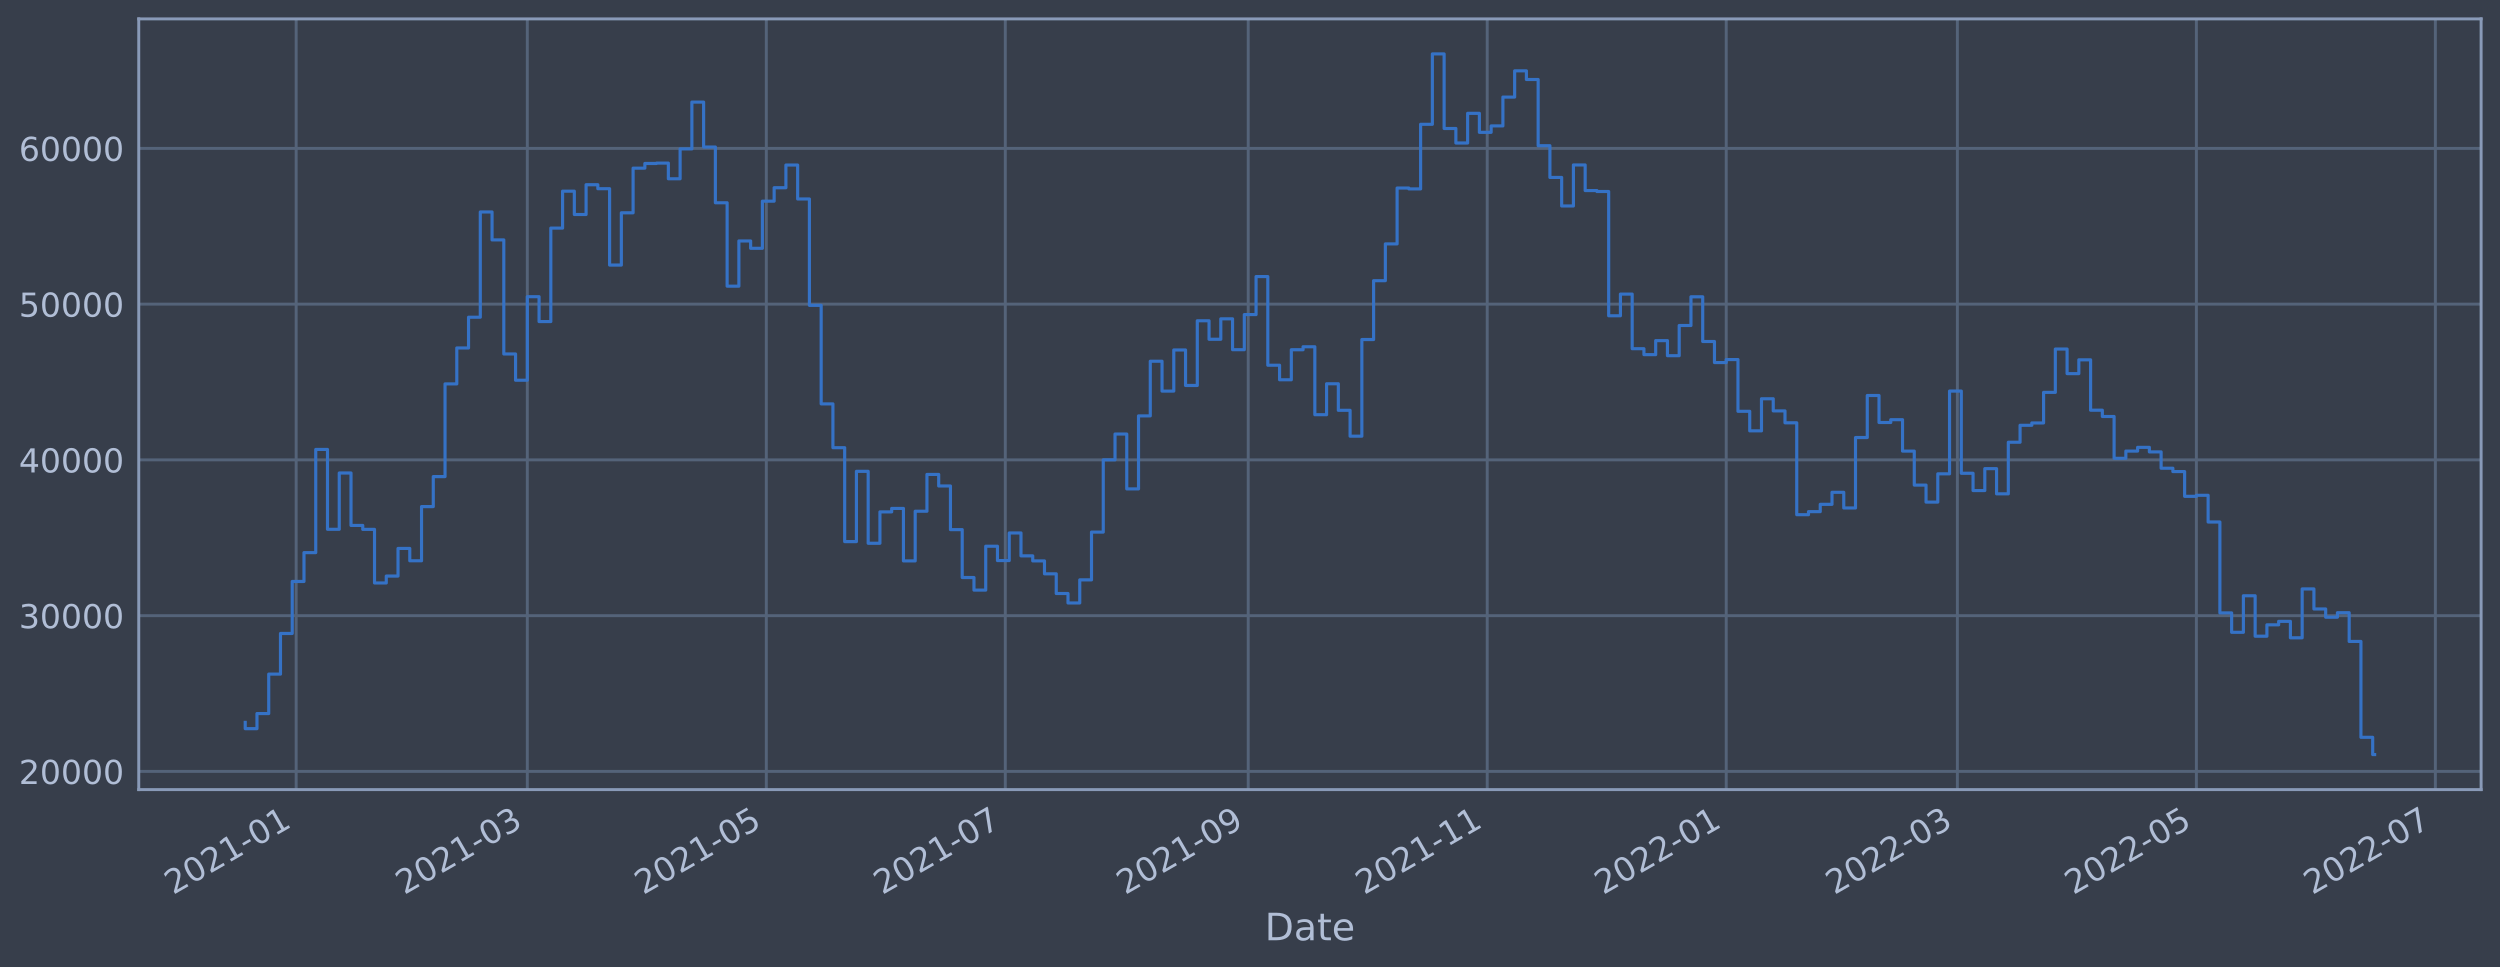
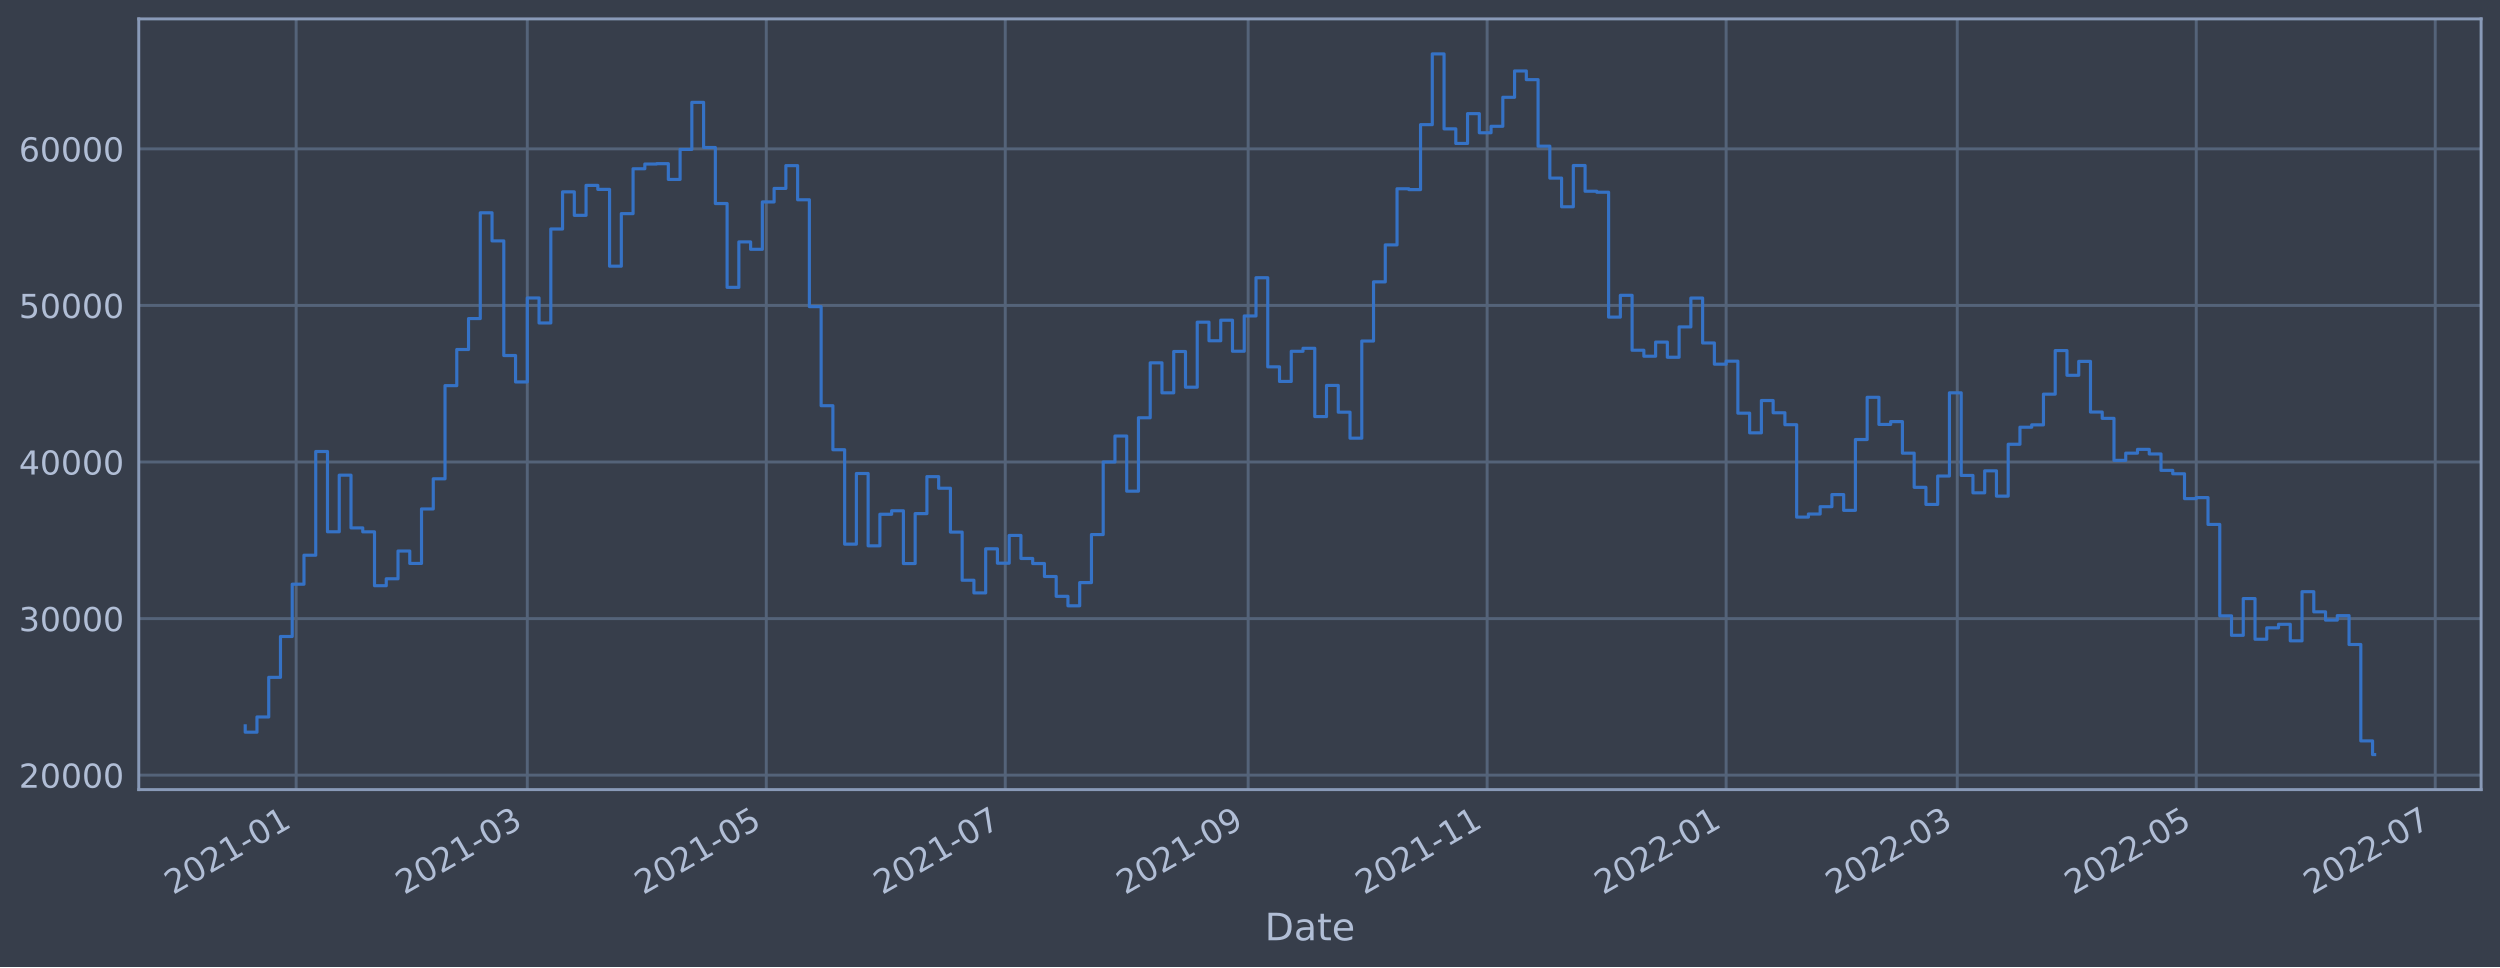
<svg xmlns="http://www.w3.org/2000/svg" xmlns:xlink="http://www.w3.org/1999/xlink" width="952.884pt" height="368.58pt" viewBox="0 0 952.884 368.58" version="1.1">
  <defs>
    <style type="text/css">*{stroke-linejoin: round; stroke-linecap: butt}</style>
  </defs>
  <g id="figure_1">
    <g id="patch_1">
      <path d="M 0 368.58  L 952.884 368.58  L 952.884 0  L 0 0  z " style="fill: #373e4b" />
    </g>
    <g id="axes_1">
      <g id="patch_2">
        <path d="M 52.884 300.96  L 945.684 300.96  L 945.684 7.2  L 52.884 7.2  z " style="fill: #373e4b" />
      </g>
      <g id="matplotlib.axis_1">
        <g id="xtick_1">
          <g id="line2d_1">
-             <path d="M 112.879 300.96  L 112.879 7.2  " clip-path="url(#p6e008b99e7)" style="fill: none; stroke: #546379; stroke-width: 1.12; stroke-linecap: square" />
+             <path d="M 112.878 300.96  L 112.878 7.2  " clip-path="url(#pcb1f0d05b4)" style="fill: none; stroke: #546379; stroke-width: 1.12; stroke-linecap: square" />
          </g>
          <g id="line2d_2" />
          <g id="text_1">
-             <g style="fill: #b1bed6" transform="translate(65.97591 341.1745)rotate(-30)scale(0.126 -0.126)">
+             <g style="fill: #b1bed6" transform="translate(65.97469 341.1745)rotate(-30)scale(0.126 -0.126)">
              <defs>
                <path id="DejaVuSans-32" d="M 1228 531  L 3431 531  L 3431 0  L 469 0  L 469 531  Q 828 903 1448 1529  Q 2069 2156 2228 2338  Q 2531 2678 2651 2914  Q 2772 3150 2772 3378  Q 2772 3750 2511 3984  Q 2250 4219 1831 4219  Q 1534 4219 1204 4116  Q 875 4013 500 3803  L 500 4441  Q 881 4594 1212 4672  Q 1544 4750 1819 4750  Q 2544 4750 2975 4387  Q 3406 4025 3406 3419  Q 3406 3131 3298 2873  Q 3191 2616 2906 2266  Q 2828 2175 2409 1742  Q 1991 1309 1228 531  z " transform="scale(0.015625)" />
                <path id="DejaVuSans-30" d="M 2034 4250  Q 1547 4250 1301 3770  Q 1056 3291 1056 2328  Q 1056 1369 1301 889  Q 1547 409 2034 409  Q 2525 409 2770 889  Q 3016 1369 3016 2328  Q 3016 3291 2770 3770  Q 2525 4250 2034 4250  z M 2034 4750  Q 2819 4750 3233 4129  Q 3647 3509 3647 2328  Q 3647 1150 3233 529  Q 2819 -91 2034 -91  Q 1250 -91 836 529  Q 422 1150 422 2328  Q 422 3509 836 4129  Q 1250 4750 2034 4750  z " transform="scale(0.015625)" />
                <path id="DejaVuSans-31" d="M 794 531  L 1825 531  L 1825 4091  L 703 3866  L 703 4441  L 1819 4666  L 2450 4666  L 2450 531  L 3481 531  L 3481 0  L 794 0  L 794 531  z " transform="scale(0.015625)" />
                <path id="DejaVuSans-2d" d="M 313 2009  L 1997 2009  L 1997 1497  L 313 1497  L 313 2009  z " transform="scale(0.015625)" />
              </defs>
              <use xlink:href="#DejaVuSans-32" />
              <use xlink:href="#DejaVuSans-30" x="63.623" />
              <use xlink:href="#DejaVuSans-32" x="127.246" />
              <use xlink:href="#DejaVuSans-31" x="190.869" />
              <use xlink:href="#DejaVuSans-2d" x="254.492" />
              <use xlink:href="#DejaVuSans-30" x="290.576" />
              <use xlink:href="#DejaVuSans-31" x="354.199" />
            </g>
          </g>
        </g>
        <g id="xtick_2">
          <g id="line2d_3">
-             <path d="M 200.987 300.96  L 200.987 7.2  " clip-path="url(#p6e008b99e7)" style="fill: none; stroke: #546379; stroke-width: 1.12; stroke-linecap: square" />
+             <path d="M 200.98 300.96  L 200.98 7.2  " clip-path="url(#pcb1f0d05b4)" style="fill: none; stroke: #546379; stroke-width: 1.12; stroke-linecap: square" />
          </g>
          <g id="line2d_4" />
          <g id="text_2">
-             <g style="fill: #b1bed6" transform="translate(154.0839 341.1745)rotate(-30)scale(0.126 -0.126)">
+             <g style="fill: #b1bed6" transform="translate(154.0771 341.1745)rotate(-30)scale(0.126 -0.126)">
              <defs>
                <path id="DejaVuSans-33" d="M 2597 2516  Q 3050 2419 3304 2112  Q 3559 1806 3559 1356  Q 3559 666 3084 287  Q 2609 -91 1734 -91  Q 1441 -91 1130 -33  Q 819 25 488 141  L 488 750  Q 750 597 1062 519  Q 1375 441 1716 441  Q 2309 441 2620 675  Q 2931 909 2931 1356  Q 2931 1769 2642 2001  Q 2353 2234 1838 2234  L 1294 2234  L 1294 2753  L 1863 2753  Q 2328 2753 2575 2939  Q 2822 3125 2822 3475  Q 2822 3834 2567 4026  Q 2313 4219 1838 4219  Q 1578 4219 1281 4162  Q 984 4106 628 3988  L 628 4550  Q 988 4650 1302 4700  Q 1616 4750 1894 4750  Q 2613 4750 3031 4423  Q 3450 4097 3450 3541  Q 3450 3153 3228 2886  Q 3006 2619 2597 2516  z " transform="scale(0.015625)" />
              </defs>
              <use xlink:href="#DejaVuSans-32" />
              <use xlink:href="#DejaVuSans-30" x="63.623" />
              <use xlink:href="#DejaVuSans-32" x="127.246" />
              <use xlink:href="#DejaVuSans-31" x="190.869" />
              <use xlink:href="#DejaVuSans-2d" x="254.492" />
              <use xlink:href="#DejaVuSans-30" x="290.576" />
              <use xlink:href="#DejaVuSans-33" x="354.199" />
            </g>
          </g>
        </g>
        <g id="xtick_3">
          <g id="line2d_5">
-             <path d="M 292.082 300.96  L 292.082 7.2  " clip-path="url(#p6e008b99e7)" style="fill: none; stroke: #546379; stroke-width: 1.12; stroke-linecap: square" />
+             <path d="M 292.069 300.96  L 292.069 7.2  " clip-path="url(#pcb1f0d05b4)" style="fill: none; stroke: #546379; stroke-width: 1.12; stroke-linecap: square" />
          </g>
          <g id="line2d_6" />
          <g id="text_3">
-             <g style="fill: #b1bed6" transform="translate(245.1785 341.1745)rotate(-30)scale(0.126 -0.126)">
+             <g style="fill: #b1bed6" transform="translate(245.1661 341.1745)rotate(-30)scale(0.126 -0.126)">
              <defs>
                <path id="DejaVuSans-35" d="M 691 4666  L 3169 4666  L 3169 4134  L 1269 4134  L 1269 2991  Q 1406 3038 1543 3061  Q 1681 3084 1819 3084  Q 2600 3084 3056 2656  Q 3513 2228 3513 1497  Q 3513 744 3044 326  Q 2575 -91 1722 -91  Q 1428 -91 1123 -41  Q 819 9 494 109  L 494 744  Q 775 591 1075 516  Q 1375 441 1709 441  Q 2250 441 2565 725  Q 2881 1009 2881 1497  Q 2881 1984 2565 2268  Q 2250 2553 1709 2553  Q 1456 2553 1204 2497  Q 953 2441 691 2322  L 691 4666  z " transform="scale(0.015625)" />
              </defs>
              <use xlink:href="#DejaVuSans-32" />
              <use xlink:href="#DejaVuSans-30" x="63.623" />
              <use xlink:href="#DejaVuSans-32" x="127.246" />
              <use xlink:href="#DejaVuSans-31" x="190.869" />
              <use xlink:href="#DejaVuSans-2d" x="254.492" />
              <use xlink:href="#DejaVuSans-30" x="290.576" />
              <use xlink:href="#DejaVuSans-35" x="354.199" />
            </g>
          </g>
        </g>
        <g id="xtick_4">
          <g id="line2d_7">
-             <path d="M 383.176 300.96  L 383.176 7.2  " clip-path="url(#p6e008b99e7)" style="fill: none; stroke: #546379; stroke-width: 1.12; stroke-linecap: square" />
+             <path d="M 383.158 300.96  L 383.158 7.2  " clip-path="url(#pcb1f0d05b4)" style="fill: none; stroke: #546379; stroke-width: 1.12; stroke-linecap: square" />
          </g>
          <g id="line2d_8" />
          <g id="text_4">
-             <g style="fill: #b1bed6" transform="translate(336.2732 341.1745)rotate(-30)scale(0.126 -0.126)">
+             <g style="fill: #b1bed6" transform="translate(336.255 341.1745)rotate(-30)scale(0.126 -0.126)">
              <defs>
                <path id="DejaVuSans-37" d="M 525 4666  L 3525 4666  L 3525 4397  L 1831 0  L 1172 0  L 2766 4134  L 525 4134  L 525 4666  z " transform="scale(0.015625)" />
              </defs>
              <use xlink:href="#DejaVuSans-32" />
              <use xlink:href="#DejaVuSans-30" x="63.623" />
              <use xlink:href="#DejaVuSans-32" x="127.246" />
              <use xlink:href="#DejaVuSans-31" x="190.869" />
              <use xlink:href="#DejaVuSans-2d" x="254.492" />
              <use xlink:href="#DejaVuSans-30" x="290.576" />
              <use xlink:href="#DejaVuSans-37" x="354.199" />
            </g>
          </g>
        </g>
        <g id="xtick_5">
          <g id="line2d_9">
-             <path d="M 475.764 300.96  L 475.764 7.2  " clip-path="url(#p6e008b99e7)" style="fill: none; stroke: #546379; stroke-width: 1.12; stroke-linecap: square" />
+             <path d="M 475.741 300.96  L 475.741 7.2  " clip-path="url(#pcb1f0d05b4)" style="fill: none; stroke: #546379; stroke-width: 1.12; stroke-linecap: square" />
          </g>
          <g id="line2d_10" />
          <g id="text_5">
-             <g style="fill: #b1bed6" transform="translate(428.8612 341.1745)rotate(-30)scale(0.126 -0.126)">
+             <g style="fill: #b1bed6" transform="translate(428.8372 341.1745)rotate(-30)scale(0.126 -0.126)">
              <defs>
                <path id="DejaVuSans-39" d="M 703 97  L 703 672  Q 941 559 1184 500  Q 1428 441 1663 441  Q 2288 441 2617 861  Q 2947 1281 2994 2138  Q 2813 1869 2534 1725  Q 2256 1581 1919 1581  Q 1219 1581 811 2004  Q 403 2428 403 3163  Q 403 3881 828 4315  Q 1253 4750 1959 4750  Q 2769 4750 3195 4129  Q 3622 3509 3622 2328  Q 3622 1225 3098 567  Q 2575 -91 1691 -91  Q 1453 -91 1209 -44  Q 966 3 703 97  z M 1959 2075  Q 2384 2075 2632 2365  Q 2881 2656 2881 3163  Q 2881 3666 2632 3958  Q 2384 4250 1959 4250  Q 1534 4250 1286 3958  Q 1038 3666 1038 3163  Q 1038 2656 1286 2365  Q 1534 2075 1959 2075  z " transform="scale(0.015625)" />
              </defs>
              <use xlink:href="#DejaVuSans-32" />
              <use xlink:href="#DejaVuSans-30" x="63.623" />
              <use xlink:href="#DejaVuSans-32" x="127.246" />
              <use xlink:href="#DejaVuSans-31" x="190.869" />
              <use xlink:href="#DejaVuSans-2d" x="254.492" />
              <use xlink:href="#DejaVuSans-30" x="290.576" />
              <use xlink:href="#DejaVuSans-39" x="354.199" />
            </g>
          </g>
        </g>
        <g id="xtick_6">
          <g id="line2d_11">
-             <path d="M 566.859 300.96  L 566.859 7.2  " clip-path="url(#p6e008b99e7)" style="fill: none; stroke: #546379; stroke-width: 1.12; stroke-linecap: square" />
+             <path d="M 566.829 300.96  L 566.829 7.2  " clip-path="url(#pcb1f0d05b4)" style="fill: none; stroke: #546379; stroke-width: 1.12; stroke-linecap: square" />
          </g>
          <g id="line2d_12" />
          <g id="text_6">
-             <g style="fill: #b1bed6" transform="translate(519.9558 341.1745)rotate(-30)scale(0.126 -0.126)">
+             <g style="fill: #b1bed6" transform="translate(519.9262 341.1745)rotate(-30)scale(0.126 -0.126)">
              <use xlink:href="#DejaVuSans-32" />
              <use xlink:href="#DejaVuSans-30" x="63.623" />
              <use xlink:href="#DejaVuSans-32" x="127.246" />
              <use xlink:href="#DejaVuSans-31" x="190.869" />
              <use xlink:href="#DejaVuSans-2d" x="254.492" />
              <use xlink:href="#DejaVuSans-31" x="290.576" />
              <use xlink:href="#DejaVuSans-31" x="354.199" />
            </g>
          </g>
        </g>
        <g id="xtick_7">
          <g id="line2d_13">
-             <path d="M 657.954 300.96  L 657.954 7.2  " clip-path="url(#p6e008b99e7)" style="fill: none; stroke: #546379; stroke-width: 1.12; stroke-linecap: square" />
+             <path d="M 657.918 300.96  L 657.918 7.2  " clip-path="url(#pcb1f0d05b4)" style="fill: none; stroke: #546379; stroke-width: 1.12; stroke-linecap: square" />
          </g>
          <g id="line2d_14" />
          <g id="text_7">
-             <g style="fill: #b1bed6" transform="translate(611.0505 341.1745)rotate(-30)scale(0.126 -0.126)">
+             <g style="fill: #b1bed6" transform="translate(611.0151 341.1745)rotate(-30)scale(0.126 -0.126)">
              <use xlink:href="#DejaVuSans-32" />
              <use xlink:href="#DejaVuSans-30" x="63.623" />
              <use xlink:href="#DejaVuSans-32" x="127.246" />
              <use xlink:href="#DejaVuSans-32" x="190.869" />
              <use xlink:href="#DejaVuSans-2d" x="254.492" />
              <use xlink:href="#DejaVuSans-30" x="290.576" />
              <use xlink:href="#DejaVuSans-31" x="354.199" />
            </g>
          </g>
        </g>
        <g id="xtick_8">
          <g id="line2d_15">
-             <path d="M 746.062 300.96  L 746.062 7.2  " clip-path="url(#p6e008b99e7)" style="fill: none; stroke: #546379; stroke-width: 1.12; stroke-linecap: square" />
+             <path d="M 746.021 300.96  L 746.021 7.2  " clip-path="url(#pcb1f0d05b4)" style="fill: none; stroke: #546379; stroke-width: 1.12; stroke-linecap: square" />
          </g>
          <g id="line2d_16" />
          <g id="text_8">
-             <g style="fill: #b1bed6" transform="translate(699.1584 341.1745)rotate(-30)scale(0.126 -0.126)">
+             <g style="fill: #b1bed6" transform="translate(699.1176 341.1745)rotate(-30)scale(0.126 -0.126)">
              <use xlink:href="#DejaVuSans-32" />
              <use xlink:href="#DejaVuSans-30" x="63.623" />
              <use xlink:href="#DejaVuSans-32" x="127.246" />
              <use xlink:href="#DejaVuSans-32" x="190.869" />
              <use xlink:href="#DejaVuSans-2d" x="254.492" />
              <use xlink:href="#DejaVuSans-30" x="290.576" />
              <use xlink:href="#DejaVuSans-33" x="354.199" />
            </g>
          </g>
        </g>
        <g id="xtick_9">
          <g id="line2d_17">
-             <path d="M 837.156 300.96  L 837.156 7.2  " clip-path="url(#p6e008b99e7)" style="fill: none; stroke: #546379; stroke-width: 1.12; stroke-linecap: square" />
+             <path d="M 837.11 300.96  L 837.11 7.2  " clip-path="url(#pcb1f0d05b4)" style="fill: none; stroke: #546379; stroke-width: 1.12; stroke-linecap: square" />
          </g>
          <g id="line2d_18" />
          <g id="text_9">
-             <g style="fill: #b1bed6" transform="translate(790.2531 341.1745)rotate(-30)scale(0.126 -0.126)">
+             <g style="fill: #b1bed6" transform="translate(790.2065 341.1745)rotate(-30)scale(0.126 -0.126)">
              <use xlink:href="#DejaVuSans-32" />
              <use xlink:href="#DejaVuSans-30" x="63.623" />
              <use xlink:href="#DejaVuSans-32" x="127.246" />
              <use xlink:href="#DejaVuSans-32" x="190.869" />
              <use xlink:href="#DejaVuSans-2d" x="254.492" />
              <use xlink:href="#DejaVuSans-30" x="290.576" />
              <use xlink:href="#DejaVuSans-35" x="354.199" />
            </g>
          </g>
        </g>
        <g id="xtick_10">
          <g id="line2d_19">
-             <path d="M 928.251 300.96  L 928.251 7.2  " clip-path="url(#p6e008b99e7)" style="fill: none; stroke: #546379; stroke-width: 1.12; stroke-linecap: square" />
+             <path d="M 928.199 300.96  L 928.199 7.2  " clip-path="url(#pcb1f0d05b4)" style="fill: none; stroke: #546379; stroke-width: 1.12; stroke-linecap: square" />
          </g>
          <g id="line2d_20" />
          <g id="text_10">
-             <g style="fill: #b1bed6" transform="translate(881.3477 341.1745)rotate(-30)scale(0.126 -0.126)">
+             <g style="fill: #b1bed6" transform="translate(881.2955 341.1745)rotate(-30)scale(0.126 -0.126)">
              <use xlink:href="#DejaVuSans-32" />
              <use xlink:href="#DejaVuSans-30" x="63.623" />
              <use xlink:href="#DejaVuSans-32" x="127.246" />
              <use xlink:href="#DejaVuSans-32" x="190.869" />
              <use xlink:href="#DejaVuSans-2d" x="254.492" />
              <use xlink:href="#DejaVuSans-30" x="290.576" />
              <use xlink:href="#DejaVuSans-37" x="354.199" />
            </g>
          </g>
        </g>
        <g id="text_11">
          <g style="fill: #b1bed6" transform="translate(482.0746 358.3856)scale(0.144 -0.144)">
            <defs>
              <path id="DejaVuSans-44" d="M 1259 4147  L 1259 519  L 2022 519  Q 2988 519 3436 956  Q 3884 1394 3884 2338  Q 3884 3275 3436 3711  Q 2988 4147 2022 4147  L 1259 4147  z M 628 4666  L 1925 4666  Q 3281 4666 3915 4102  Q 4550 3538 4550 2338  Q 4550 1131 3912 565  Q 3275 0 1925 0  L 628 0  L 628 4666  z " transform="scale(0.015625)" />
              <path id="DejaVuSans-61" d="M 2194 1759  Q 1497 1759 1228 1600  Q 959 1441 959 1056  Q 959 750 1161 570  Q 1363 391 1709 391  Q 2188 391 2477 730  Q 2766 1069 2766 1631  L 2766 1759  L 2194 1759  z M 3341 1997  L 3341 0  L 2766 0  L 2766 531  Q 2569 213 2275 61  Q 1981 -91 1556 -91  Q 1019 -91 701 211  Q 384 513 384 1019  Q 384 1609 779 1909  Q 1175 2209 1959 2209  L 2766 2209  L 2766 2266  Q 2766 2663 2505 2880  Q 2244 3097 1772 3097  Q 1472 3097 1187 3025  Q 903 2953 641 2809  L 641 3341  Q 956 3463 1253 3523  Q 1550 3584 1831 3584  Q 2591 3584 2966 3190  Q 3341 2797 3341 1997  z " transform="scale(0.015625)" />
              <path id="DejaVuSans-74" d="M 1172 4494  L 1172 3500  L 2356 3500  L 2356 3053  L 1172 3053  L 1172 1153  Q 1172 725 1289 603  Q 1406 481 1766 481  L 2356 481  L 2356 0  L 1766 0  Q 1100 0 847 248  Q 594 497 594 1153  L 594 3053  L 172 3053  L 172 3500  L 594 3500  L 594 4494  L 1172 4494  z " transform="scale(0.015625)" />
              <path id="DejaVuSans-65" d="M 3597 1894  L 3597 1613  L 953 1613  Q 991 1019 1311 708  Q 1631 397 2203 397  Q 2534 397 2845 478  Q 3156 559 3463 722  L 3463 178  Q 3153 47 2828 -22  Q 2503 -91 2169 -91  Q 1331 -91 842 396  Q 353 884 353 1716  Q 353 2575 817 3079  Q 1281 3584 2069 3584  Q 2775 3584 3186 3129  Q 3597 2675 3597 1894  z M 3022 2063  Q 3016 2534 2758 2815  Q 2500 3097 2075 3097  Q 1594 3097 1305 2825  Q 1016 2553 972 2059  L 3022 2063  z " transform="scale(0.015625)" />
            </defs>
            <use xlink:href="#DejaVuSans-44" />
            <use xlink:href="#DejaVuSans-61" x="77.002" />
            <use xlink:href="#DejaVuSans-74" x="138.281" />
            <use xlink:href="#DejaVuSans-65" x="177.49" />
          </g>
        </g>
      </g>
      <g id="matplotlib.axis_2">
        <g id="ytick_1">
          <g id="line2d_21">
-             <path d="M 52.884 294.031  L 945.684 294.031  " clip-path="url(#p6e008b99e7)" style="fill: none; stroke: #546379; stroke-width: 1.12; stroke-linecap: square" />
+             <path d="M 52.884 295.453  L 945.684 295.453  " clip-path="url(#pcb1f0d05b4)" style="fill: none; stroke: #546379; stroke-width: 1.12; stroke-linecap: square" />
          </g>
          <g id="line2d_22" />
          <g id="text_12">
-             <g style="fill: #b1bed6" transform="translate(7.2 298.8176)scale(0.126 -0.126)">
+             <g style="fill: #b1bed6" transform="translate(7.2 300.2396)scale(0.126 -0.126)">
              <use xlink:href="#DejaVuSans-32" />
              <use xlink:href="#DejaVuSans-30" x="63.623" />
              <use xlink:href="#DejaVuSans-30" x="127.246" />
              <use xlink:href="#DejaVuSans-30" x="190.869" />
              <use xlink:href="#DejaVuSans-30" x="254.492" />
            </g>
          </g>
        </g>
        <g id="ytick_2">
          <g id="line2d_23">
-             <path d="M 52.884 234.661  L 945.684 234.661  " clip-path="url(#p6e008b99e7)" style="fill: none; stroke: #546379; stroke-width: 1.12; stroke-linecap: square" />
+             <path d="M 52.884 235.774  L 945.684 235.774  " clip-path="url(#pcb1f0d05b4)" style="fill: none; stroke: #546379; stroke-width: 1.12; stroke-linecap: square" />
          </g>
          <g id="line2d_24" />
          <g id="text_13">
-             <g style="fill: #b1bed6" transform="translate(7.2 239.4479)scale(0.126 -0.126)">
+             <g style="fill: #b1bed6" transform="translate(7.2 240.5612)scale(0.126 -0.126)">
              <use xlink:href="#DejaVuSans-33" />
              <use xlink:href="#DejaVuSans-30" x="63.623" />
              <use xlink:href="#DejaVuSans-30" x="127.246" />
              <use xlink:href="#DejaVuSans-30" x="190.869" />
              <use xlink:href="#DejaVuSans-30" x="254.492" />
            </g>
          </g>
        </g>
        <g id="ytick_3">
          <g id="line2d_25">
-             <path d="M 52.884 175.291  L 945.684 175.291  " clip-path="url(#p6e008b99e7)" style="fill: none; stroke: #546379; stroke-width: 1.12; stroke-linecap: square" />
+             <path d="M 52.884 176.096  L 945.684 176.096  " clip-path="url(#pcb1f0d05b4)" style="fill: none; stroke: #546379; stroke-width: 1.12; stroke-linecap: square" />
          </g>
          <g id="line2d_26" />
          <g id="text_14">
-             <g style="fill: #b1bed6" transform="translate(7.2 180.0782)scale(0.126 -0.126)">
+             <g style="fill: #b1bed6" transform="translate(7.2 180.8828)scale(0.126 -0.126)">
              <defs>
                <path id="DejaVuSans-34" d="M 2419 4116  L 825 1625  L 2419 1625  L 2419 4116  z M 2253 4666  L 3047 4666  L 3047 1625  L 3713 1625  L 3713 1100  L 3047 1100  L 3047 0  L 2419 0  L 2419 1100  L 313 1100  L 313 1709  L 2253 4666  z " transform="scale(0.015625)" />
              </defs>
              <use xlink:href="#DejaVuSans-34" />
              <use xlink:href="#DejaVuSans-30" x="63.623" />
              <use xlink:href="#DejaVuSans-30" x="127.246" />
              <use xlink:href="#DejaVuSans-30" x="190.869" />
              <use xlink:href="#DejaVuSans-30" x="254.492" />
            </g>
          </g>
        </g>
        <g id="ytick_4">
          <g id="line2d_27">
-             <path d="M 52.884 115.922  L 945.684 115.922  " clip-path="url(#p6e008b99e7)" style="fill: none; stroke: #546379; stroke-width: 1.12; stroke-linecap: square" />
+             <path d="M 52.884 116.417  L 945.684 116.417  " clip-path="url(#pcb1f0d05b4)" style="fill: none; stroke: #546379; stroke-width: 1.12; stroke-linecap: square" />
          </g>
          <g id="line2d_28" />
          <g id="text_15">
-             <g style="fill: #b1bed6" transform="translate(7.2 120.7086)scale(0.126 -0.126)">
+             <g style="fill: #b1bed6" transform="translate(7.2 121.2045)scale(0.126 -0.126)">
              <use xlink:href="#DejaVuSans-35" />
              <use xlink:href="#DejaVuSans-30" x="63.623" />
              <use xlink:href="#DejaVuSans-30" x="127.246" />
              <use xlink:href="#DejaVuSans-30" x="190.869" />
              <use xlink:href="#DejaVuSans-30" x="254.492" />
            </g>
          </g>
        </g>
        <g id="ytick_5">
          <g id="line2d_29">
-             <path d="M 52.884 56.552  L 945.684 56.552  " clip-path="url(#p6e008b99e7)" style="fill: none; stroke: #546379; stroke-width: 1.12; stroke-linecap: square" />
+             <path d="M 52.884 56.739  L 945.684 56.739  " clip-path="url(#pcb1f0d05b4)" style="fill: none; stroke: #546379; stroke-width: 1.12; stroke-linecap: square" />
          </g>
          <g id="line2d_30" />
          <g id="text_16">
-             <g style="fill: #b1bed6" transform="translate(7.2 61.3389)scale(0.126 -0.126)">
+             <g style="fill: #b1bed6" transform="translate(7.2 61.52608)scale(0.126 -0.126)">
              <defs>
                <path id="DejaVuSans-36" d="M 2113 2584  Q 1688 2584 1439 2293  Q 1191 2003 1191 1497  Q 1191 994 1439 701  Q 1688 409 2113 409  Q 2538 409 2786 701  Q 3034 994 3034 1497  Q 3034 2003 2786 2293  Q 2538 2584 2113 2584  z M 3366 4563  L 3366 3988  Q 3128 4100 2886 4159  Q 2644 4219 2406 4219  Q 1781 4219 1451 3797  Q 1122 3375 1075 2522  Q 1259 2794 1537 2939  Q 1816 3084 2150 3084  Q 2853 3084 3261 2657  Q 3669 2231 3669 1497  Q 3669 778 3244 343  Q 2819 -91 2113 -91  Q 1303 -91 875 529  Q 447 1150 447 2328  Q 447 3434 972 4092  Q 1497 4750 2381 4750  Q 2619 4750 2861 4703  Q 3103 4656 3366 4563  z " transform="scale(0.015625)" />
              </defs>
              <use xlink:href="#DejaVuSans-36" />
              <use xlink:href="#DejaVuSans-30" x="63.623" />
              <use xlink:href="#DejaVuSans-30" x="127.246" />
              <use xlink:href="#DejaVuSans-30" x="190.869" />
              <use xlink:href="#DejaVuSans-30" x="254.492" />
            </g>
          </g>
        </g>
      </g>
      <g id="line2d_31">
-         <path d="M 93.466 275.324  L 93.466 277.731  L 97.946 277.731  L 97.946 271.972  L 102.426 271.972  L 102.426 256.945  L 106.906 256.945  L 106.906 241.449  L 111.386 241.449  L 111.386 221.627  L 115.866 221.627  L 115.866 210.636  L 120.346 210.636  L 120.346 171.312  L 124.826 171.312  L 124.826 201.741  L 129.306 201.741  L 129.306 180.287  L 133.786 180.287  L 133.786 200.268  L 138.266 200.268  L 138.266 201.776  L 142.746 201.776  L 142.746 222.195  L 147.226 222.195  L 147.226 219.57  L 151.706 219.57  L 151.706 209.047  L 156.186 209.047  L 156.186 213.746  L 160.667 213.746  L 160.667 193.09  L 165.147 193.09  L 165.147 181.655  L 169.627 181.655  L 169.627 146.33  L 174.107 146.33  L 174.107 132.633  L 178.587 132.633  L 178.587 120.908  L 183.067 120.908  L 183.067 80.795  L 187.547 80.795  L 187.547 91.441  L 192.027 91.441  L 192.027 134.917  L 196.507 134.917  L 196.507 144.93  L 200.987 144.93  L 200.987 113.085  L 205.467 113.085  L 205.467 122.562  L 209.947 122.562  L 209.947 86.94  L 214.427 86.94  L 214.427 72.859  L 218.907 72.859  L 218.907 81.756  L 223.387 81.756  L 223.387 70.409  L 227.868 70.409  L 227.868 71.922  L 232.348 71.922  L 232.348 101.03  L 236.828 101.03  L 236.828 81.108  L 241.308 81.108  L 241.308 64.091  L 245.788 64.091  L 245.788 62.303  L 250.268 62.303  L 250.268 62.168  L 254.748 62.168  L 254.748 68.137  L 259.228 68.137  L 259.228 56.76  L 263.708 56.76  L 263.708 38.924  L 268.188 38.924  L 268.188 56.035  L 272.668 56.035  L 272.668 77.284  L 277.148 77.284  L 277.148 109.075  L 281.628 109.075  L 281.628 91.837  L 286.108 91.837  L 286.108 94.643  L 290.588 94.643  L 290.588 76.675  L 295.068 76.675  L 295.068 71.553  L 299.549 71.553  L 299.549 62.912  L 304.029 62.912  L 304.029 75.847  L 308.509 75.847  L 308.509 116.382  L 312.989 116.382  L 312.989 153.94  L 317.469 153.94  L 317.469 170.635  L 321.949 170.635  L 321.949 206.433  L 326.429 206.433  L 326.429 179.649  L 330.909 179.649  L 330.909 207.068  L 335.389 207.068  L 335.389 195.105  L 339.869 195.105  L 339.869 193.782  L 344.349 193.782  L 344.349 213.793  L 348.829 213.793  L 348.829 194.856  L 353.309 194.856  L 353.309 180.831  L 357.789 180.831  L 357.789 185.236  L 362.269 185.236  L 362.269 201.864  L 366.75 201.864  L 366.75 220.13  L 371.23 220.13  L 371.23 224.921  L 375.71 224.921  L 375.71 208.202  L 380.19 208.202  L 380.19 213.663  L 384.67 213.663  L 384.67 203.14  L 389.15 203.14  L 389.15 211.869  L 393.63 211.869  L 393.63 213.789  L 398.11 213.789  L 398.11 218.711  L 402.59 218.711  L 402.59 226.223  L 407.07 226.223  L 407.07 229.817  L 411.55 229.817  L 411.55 221.018  L 416.03 221.018  L 416.03 202.808  L 420.51 202.808  L 420.51 175.276  L 424.99 175.276  L 424.99 165.441  L 429.47 165.441  L 429.47 186.346  L 433.951 186.346  L 433.951 158.514  L 438.431 158.514  L 438.431 137.69  L 442.911 137.69  L 442.911 149.063  L 447.391 149.063  L 447.391 133.398  L 451.871 133.398  L 451.871 146.925  L 456.351 146.925  L 456.351 122.262  L 460.831 122.262  L 460.831 129.312  L 465.311 129.312  L 465.311 121.521  L 469.791 121.521  L 469.791 133.289  L 474.271 133.289  L 474.271 119.905  L 478.751 119.905  L 478.751 105.419  L 483.231 105.419  L 483.231 139.204  L 487.711 139.204  L 487.711 144.747  L 492.191 144.747  L 492.191 133.304  L 496.671 133.304  L 496.671 132.167  L 501.151 132.167  L 501.151 158.065  L 505.632 158.065  L 505.632 146.266  L 510.112 146.266  L 510.112 156.396  L 514.592 156.396  L 514.592 166.253  L 519.072 166.253  L 519.072 129.416  L 523.552 129.416  L 523.552 106.981  L 528.032 106.981  L 528.032 92.962  L 532.512 92.962  L 532.512 71.679  L 536.992 71.679  L 536.992 72.001  L 541.472 72.001  L 541.472 47.372  L 545.952 47.372  L 545.952 20.553  L 550.432 20.553  L 550.432 48.969  L 554.912 48.969  L 554.912 54.503  L 559.392 54.503  L 559.392 43.199  L 563.872 43.199  L 563.872 50.44  L 568.352 50.44  L 568.352 47.992  L 572.833 47.992  L 572.833 37  L 577.313 37  L 577.313 27.005  L 581.793 27.005  L 581.793 30.305  L 586.273 30.305  L 586.273 55.529  L 590.753 55.529  L 590.753 67.636  L 595.233 67.636  L 595.233 78.51  L 599.713 78.51  L 599.713 62.872  L 604.193 62.872  L 604.193 72.628  L 608.673 72.628  L 608.673 72.999  L 613.153 72.999  L 613.153 120.351  L 617.633 120.351  L 617.633 112.09  L 622.113 112.09  L 622.113 132.916  L 626.593 132.916  L 626.593 135.175  L 631.073 135.175  L 631.073 129.824  L 635.553 129.824  L 635.553 135.577  L 640.033 135.577  L 640.033 124.065  L 644.514 124.065  L 644.514 113.126  L 648.994 113.126  L 648.994 130.163  L 653.474 130.163  L 653.474 138.188  L 657.954 138.188  L 657.954 137.045  L 662.434 137.045  L 662.434 156.764  L 666.914 156.764  L 666.914 164.222  L 671.394 164.222  L 671.394 151.983  L 675.874 151.983  L 675.874 156.61  L 680.354 156.61  L 680.354 161.152  L 684.834 161.152  L 684.834 196.184  L 689.314 196.184  L 689.314 195.009  L 693.794 195.009  L 693.794 192.23  L 698.274 192.23  L 698.274 187.648  L 702.754 187.648  L 702.754 193.621  L 707.234 193.621  L 707.234 166.769  L 711.715 166.769  L 711.715 150.752  L 716.195 150.752  L 716.195 161.035  L 720.675 161.035  L 720.675 159.968  L 725.155 159.968  L 725.155 171.933  L 729.635 171.933  L 729.635 184.895  L 734.115 184.895  L 734.115 191.372  L 738.595 191.372  L 738.595 180.611  L 743.075 180.611  L 743.075 149.057  L 747.555 149.057  L 747.555 180.39  L 752.035 180.39  L 752.035 186.972  L 756.515 186.972  L 756.515 178.628  L 760.995 178.628  L 760.995 188.231  L 765.475 188.231  L 765.475 168.564  L 769.955 168.564  L 769.955 162.097  L 774.435 162.097  L 774.435 161.205  L 778.916 161.205  L 778.916 149.558  L 783.396 149.558  L 783.396 133.044  L 787.876 133.044  L 787.876 142.405  L 792.356 142.405  L 792.356 137.143  L 796.836 137.143  L 796.836 156.351  L 801.316 156.351  L 801.316 158.741  L 805.796 158.741  L 805.796 174.684  L 810.276 174.684  L 810.276 171.93  L 814.756 171.93  L 814.756 170.508  L 819.236 170.508  L 819.236 172.24  L 823.716 172.24  L 823.716 178.464  L 828.196 178.464  L 828.196 179.748  L 832.676 179.748  L 832.676 189.177  L 837.156 189.177  L 837.156 188.785  L 841.636 188.785  L 841.636 198.962  L 846.116 198.962  L 846.116 233.618  L 850.597 233.618  L 850.597 241.007  L 855.077 241.007  L 855.077 227.077  L 859.557 227.077  L 859.557 242.492  L 864.037 242.492  L 864.037 238.164  L 868.517 238.164  L 868.517 236.83  L 872.997 236.83  L 872.997 243.098  L 877.477 243.098  L 877.477 224.476  L 881.957 224.476  L 881.957 232.109  L 886.437 232.109  L 886.437 235.247  L 890.917 235.247  L 890.917 233.537  L 895.397 233.537  L 895.397 244.49  L 899.877 244.49  L 899.877 281.033  L 904.357 281.033  L 904.357 287.607  L 905.102 287.607  L 905.102 287.607  " clip-path="url(#p6e008b99e7)" style="fill: none; stroke: #3572c6; stroke-width: 1.2; stroke-linecap: square" />
+         <path d="M 93.466 276.649  L 93.466 279.068  L 97.945 279.068  L 97.945 273.279  L 102.425 273.279  L 102.425 258.174  L 106.905 258.174  L 106.905 242.598  L 111.385 242.598  L 111.385 222.672  L 115.864 222.672  L 115.864 211.624  L 120.344 211.624  L 120.344 172.096  L 124.824 172.096  L 124.824 202.683  L 129.304 202.683  L 129.304 181.118  L 133.784 181.118  L 133.784 201.202  L 138.263 201.202  L 138.263 202.718  L 142.743 202.718  L 142.743 223.243  L 147.223 223.243  L 147.223 220.605  L 151.703 220.605  L 151.703 210.027  L 156.183 210.027  L 156.183 214.75  L 160.662 214.75  L 160.662 193.987  L 165.142 193.987  L 165.142 182.493  L 169.622 182.493  L 169.622 146.984  L 174.102 146.984  L 174.102 133.216  L 178.581 133.216  L 178.581 121.43  L 183.061 121.43  L 183.061 81.109  L 187.541 81.109  L 187.541 91.81  L 192.021 91.81  L 192.021 135.512  L 196.501 135.512  L 196.501 145.577  L 200.98 145.577  L 200.98 113.567  L 205.46 113.567  L 205.46 123.092  L 209.94 123.092  L 209.94 87.285  L 214.42 87.285  L 214.42 73.131  L 218.9 73.131  L 218.9 82.074  L 223.379 82.074  L 223.379 70.669  L 227.859 70.669  L 227.859 72.189  L 232.339 72.189  L 232.339 101.449  L 236.819 101.449  L 236.819 81.422  L 241.298 81.422  L 241.298 64.317  L 245.778 64.317  L 245.778 62.52  L 250.258 62.52  L 250.258 62.384  L 254.738 62.384  L 254.738 68.385  L 259.218 68.385  L 259.218 56.949  L 263.697 56.949  L 263.697 39.02  L 268.177 39.02  L 268.177 56.219  L 272.657 56.219  L 272.657 77.579  L 277.137 77.579  L 277.137 109.536  L 281.617 109.536  L 281.617 92.208  L 286.096 92.208  L 286.096 95.028  L 290.576 95.028  L 290.576 76.967  L 295.056 76.967  L 295.056 71.818  L 299.536 71.818  L 299.536 63.132  L 304.015 63.132  L 304.015 76.135  L 308.495 76.135  L 308.495 116.88  L 312.975 116.88  L 312.975 154.634  L 317.455 154.634  L 317.455 171.415  L 321.935 171.415  L 321.935 207.4  L 326.414 207.4  L 326.414 180.476  L 330.894 180.476  L 330.894 208.038  L 335.374 208.038  L 335.374 196.013  L 339.854 196.013  L 339.854 194.683  L 344.334 194.683  L 344.334 214.798  L 348.813 214.798  L 348.813 195.762  L 353.293 195.762  L 353.293 181.665  L 357.773 181.665  L 357.773 186.093  L 362.253 186.093  L 362.253 202.807  L 366.732 202.807  L 366.732 221.167  L 371.212 221.167  L 371.212 225.983  L 375.692 225.983  L 375.692 209.178  L 380.172 209.178  L 380.172 214.667  L 384.652 214.667  L 384.652 204.089  L 389.131 204.089  L 389.131 212.863  L 393.611 212.863  L 393.611 214.794  L 398.091 214.794  L 398.091 219.741  L 402.571 219.741  L 402.571 227.292  L 407.05 227.292  L 407.05 230.905  L 411.53 230.905  L 411.53 222.061  L 416.01 222.061  L 416.01 203.756  L 420.49 203.756  L 420.49 176.081  L 424.97 176.081  L 424.97 166.195  L 429.449 166.195  L 429.449 187.208  L 433.929 187.208  L 433.929 159.231  L 438.409 159.231  L 438.409 138.299  L 442.889 138.299  L 442.889 149.731  L 447.369 149.731  L 447.369 133.984  L 451.848 133.984  L 451.848 147.582  L 456.328 147.582  L 456.328 122.791  L 460.808 122.791  L 460.808 129.877  L 465.288 129.877  L 465.288 122.046  L 469.767 122.046  L 469.767 133.875  L 474.247 133.875  L 474.247 120.422  L 478.727 120.422  L 478.727 105.86  L 483.207 105.86  L 483.207 139.821  L 487.687 139.821  L 487.687 145.393  L 492.166 145.393  L 492.166 133.891  L 496.646 133.891  L 496.646 132.748  L 501.126 132.748  L 501.126 158.78  L 505.606 158.78  L 505.606 146.919  L 510.086 146.919  L 510.086 157.102  L 514.565 157.102  L 514.565 167.011  L 519.045 167.011  L 519.045 129.982  L 523.525 129.982  L 523.525 107.431  L 528.005 107.431  L 528.005 93.338  L 532.484 93.338  L 532.484 71.945  L 536.964 71.945  L 536.964 72.269  L 541.444 72.269  L 541.444 47.512  L 545.924 47.512  L 545.924 20.553  L 550.404 20.553  L 550.404 49.116  L 554.883 49.116  L 554.883 54.679  L 559.363 54.679  L 559.363 43.316  L 563.843 43.316  L 563.843 50.595  L 568.323 50.595  L 568.323 48.134  L 572.803 48.134  L 572.803 37.086  L 577.282 37.086  L 577.282 27.039  L 581.762 27.039  L 581.762 30.356  L 586.242 30.356  L 586.242 55.711  L 590.722 55.711  L 590.722 67.881  L 595.201 67.881  L 595.201 78.811  L 599.681 78.811  L 599.681 63.092  L 604.161 63.092  L 604.161 72.898  L 608.641 72.898  L 608.641 73.271  L 613.121 73.271  L 613.121 120.87  L 617.6 120.87  L 617.6 112.566  L 622.08 112.566  L 622.08 133.501  L 626.56 133.501  L 626.56 135.771  L 631.04 135.771  L 631.04 130.392  L 635.519 130.392  L 635.519 136.175  L 639.999 136.175  L 639.999 124.603  L 644.479 124.603  L 644.479 113.607  L 648.959 113.607  L 648.959 130.733  L 653.439 130.733  L 653.439 138.799  L 657.918 138.799  L 657.918 137.651  L 662.398 137.651  L 662.398 157.472  L 666.878 157.472  L 666.878 164.969  L 671.358 164.969  L 671.358 152.666  L 675.838 152.666  L 675.838 157.318  L 680.317 157.318  L 680.317 161.884  L 684.797 161.884  L 684.797 197.098  L 689.277 197.098  L 689.277 195.916  L 693.757 195.916  L 693.757 193.123  L 698.236 193.123  L 698.236 188.517  L 702.716 188.517  L 702.716 194.52  L 707.196 194.52  L 707.196 167.529  L 711.676 167.529  L 711.676 151.429  L 716.156 151.429  L 716.156 161.765  L 720.635 161.765  L 720.635 160.693  L 725.115 160.693  L 725.115 172.72  L 729.595 172.72  L 729.595 185.75  L 734.075 185.75  L 734.075 192.26  L 738.555 192.26  L 738.555 181.444  L 743.034 181.444  L 743.034 149.725  L 747.514 149.725  L 747.514 181.221  L 751.994 181.221  L 751.994 187.838  L 756.474 187.838  L 756.474 179.45  L 760.953 179.45  L 760.953 189.103  L 765.433 189.103  L 765.433 169.334  L 769.913 169.334  L 769.913 162.833  L 774.393 162.833  L 774.393 161.936  L 778.873 161.936  L 778.873 150.229  L 783.352 150.229  L 783.352 133.629  L 787.832 133.629  L 787.832 143.039  L 792.312 143.039  L 792.312 137.749  L 796.792 137.749  L 796.792 157.057  L 801.272 157.057  L 801.272 159.459  L 805.751 159.459  L 805.751 175.486  L 810.231 175.486  L 810.231 172.717  L 814.711 172.717  L 814.711 171.287  L 819.191 171.287  L 819.191 173.028  L 823.67 173.028  L 823.67 179.285  L 828.15 179.285  L 828.15 180.576  L 832.63 180.576  L 832.63 190.053  L 837.11 190.053  L 837.11 189.66  L 841.59 189.66  L 841.59 199.889  L 846.069 199.889  L 846.069 234.726  L 850.549 234.726  L 850.549 242.153  L 855.029 242.153  L 855.029 228.151  L 859.509 228.151  L 859.509 243.646  L 863.989 243.646  L 863.989 239.296  L 868.468 239.296  L 868.468 237.955  L 872.948 237.955  L 872.948 244.255  L 877.428 244.255  L 877.428 225.536  L 881.908 225.536  L 881.908 233.209  L 886.387 233.209  L 886.387 236.363  L 890.867 236.363  L 890.867 234.645  L 895.347 234.645  L 895.347 245.654  L 899.827 245.654  L 899.827 282.387  L 904.307 282.387  L 904.307 287.607  L 905.102 287.607  L 905.102 287.607  " clip-path="url(#pcb1f0d05b4)" style="fill: none; stroke: #3572c6; stroke-width: 1.2; stroke-linecap: square" />
      </g>
      <g id="patch_3">
        <path d="M 52.884 300.96  L 52.884 7.2  " style="fill: none; stroke: #899ab8; stroke-width: 1.12; stroke-linejoin: miter; stroke-linecap: square" />
      </g>
      <g id="patch_4">
        <path d="M 945.684 300.96  L 945.684 7.2  " style="fill: none; stroke: #899ab8; stroke-width: 1.12; stroke-linejoin: miter; stroke-linecap: square" />
      </g>
      <g id="patch_5">
        <path d="M 52.884 300.96  L 945.684 300.96  " style="fill: none; stroke: #899ab8; stroke-width: 1.12; stroke-linejoin: miter; stroke-linecap: square" />
      </g>
      <g id="patch_6">
        <path d="M 52.884 7.2  L 945.684 7.2  " style="fill: none; stroke: #899ab8; stroke-width: 1.12; stroke-linejoin: miter; stroke-linecap: square" />
      </g>
    </g>
  </g>
  <defs>
-     <clipPath id="p6e008b99e7">
+     <clipPath id="pcb1f0d05b4">
      <rect x="52.884" y="7.2" width="892.8" height="293.76" />
    </clipPath>
  </defs>
</svg>
